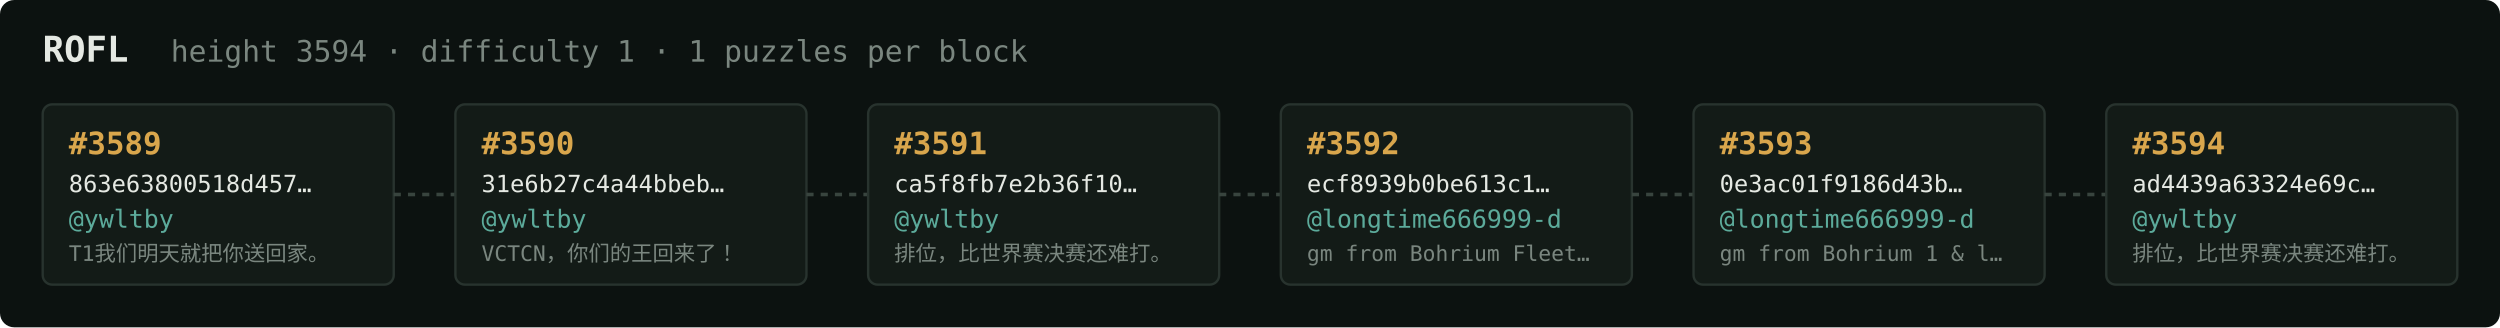
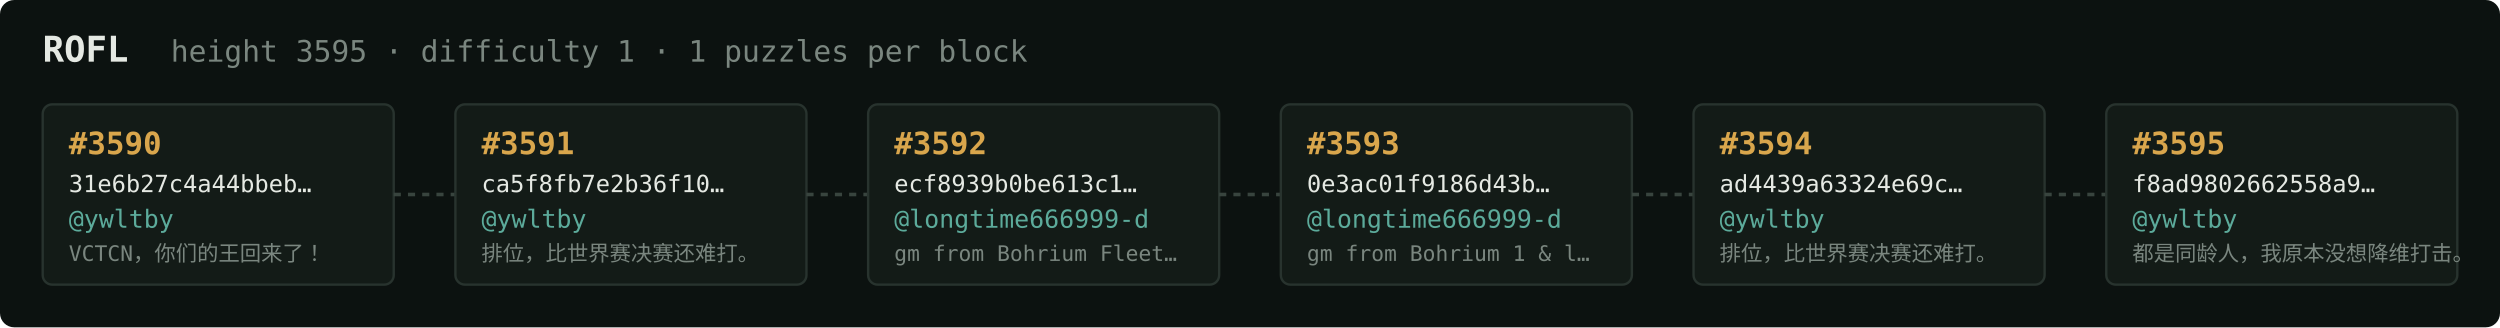
<svg xmlns="http://www.w3.org/2000/svg" width="1054" height="138" viewBox="0 0 1054 138" font-family="ui-monospace,SFMono-Regular,Menlo,monospace">
  <rect fill="#0c1210" width="1054" height="138" rx="6" />
  <text x="18" y="26" fill="#e5e9e3" font-size="15" font-weight="700">ROFL</text>
-   <text x="72" y="26" fill="#7a867f" font-size="12.5">height 3594 · difficulty 1 · 1 puzzles per block</text>
+   <text x="72" y="26" fill="#7a867f" font-size="12.5">height 3595 · difficulty 1 · 1 puzzles per block</text>
  <rect x="18" y="44" width="148" height="76" rx="4" fill="#131b17" stroke="#28332e" stroke-width="1" />
-   <text x="29" y="65" fill="#d9a64c" font-size="13" font-weight="700">#3589</text>
-   <text x="29" y="81" fill="#e5e9e3" font-size="10">863e63800518d457…</text>
+   <text x="29" y="65" fill="#d9a64c" font-size="13" font-weight="700">#3590</text>
+   <text x="29" y="81" fill="#e5e9e3" font-size="10">31e6b27c4a44bbeb…</text>
  <text x="29" y="96" fill="#5cab9b" font-size="10.5">@ywltby</text>
-   <text x="29" y="110" fill="#7a867f" font-size="9">T1我们明天就把你送回家。</text>
+   <text x="29" y="110" fill="#7a867f" font-size="9">VCTCN，你们的王回来了！</text>
  <line x1="166" y1="82.0" x2="192" y2="82.0" stroke="#38443e" stroke-width="1.5" stroke-dasharray="3 3" />
  <rect x="192" y="44" width="148" height="76" rx="4" fill="#131b17" stroke="#28332e" stroke-width="1" />
-   <text x="203" y="65" fill="#d9a64c" font-size="13" font-weight="700">#3590</text>
-   <text x="203" y="81" fill="#e5e9e3" font-size="10">31e6b27c4a44bbeb…</text>
+   <text x="203" y="65" fill="#d9a64c" font-size="13" font-weight="700">#3591</text>
+   <text x="203" y="81" fill="#e5e9e3" font-size="10">ca5f8fb7e2b36f10…</text>
  <text x="203" y="96" fill="#5cab9b" font-size="10.5">@ywltby</text>
-   <text x="203" y="110" fill="#7a867f" font-size="9">VCTCN，你们的王回来了！</text>
+   <text x="203" y="110" fill="#7a867f" font-size="9">排位，比世界赛决赛还难打。</text>
  <line x1="340" y1="82.0" x2="366" y2="82.0" stroke="#38443e" stroke-width="1.5" stroke-dasharray="3 3" />
  <rect x="366" y="44" width="148" height="76" rx="4" fill="#131b17" stroke="#28332e" stroke-width="1" />
-   <text x="377" y="65" fill="#d9a64c" font-size="13" font-weight="700">#3591</text>
-   <text x="377" y="81" fill="#e5e9e3" font-size="10">ca5f8fb7e2b36f10…</text>
-   <text x="377" y="96" fill="#5cab9b" font-size="10.5">@ywltby</text>
-   <text x="377" y="110" fill="#7a867f" font-size="9">排位，比世界赛决赛还难打。</text>
+   <text x="377" y="65" fill="#d9a64c" font-size="13" font-weight="700">#3592</text>
+   <text x="377" y="81" fill="#e5e9e3" font-size="10">ecf8939b0be613c1…</text>
+   <text x="377" y="96" fill="#5cab9b" font-size="10.5">@longtime666999-d</text>
+   <text x="377" y="110" fill="#7a867f" font-size="9">gm from Bohrium Fleet…</text>
  <line x1="514" y1="82.0" x2="540" y2="82.0" stroke="#38443e" stroke-width="1.5" stroke-dasharray="3 3" />
  <rect x="540" y="44" width="148" height="76" rx="4" fill="#131b17" stroke="#28332e" stroke-width="1" />
-   <text x="551" y="65" fill="#d9a64c" font-size="13" font-weight="700">#3592</text>
-   <text x="551" y="81" fill="#e5e9e3" font-size="10">ecf8939b0be613c1…</text>
+   <text x="551" y="65" fill="#d9a64c" font-size="13" font-weight="700">#3593</text>
+   <text x="551" y="81" fill="#e5e9e3" font-size="10">0e3ac01f9186d43b…</text>
  <text x="551" y="96" fill="#5cab9b" font-size="10.5">@longtime666999-d</text>
-   <text x="551" y="110" fill="#7a867f" font-size="9">gm from Bohrium Fleet…</text>
+   <text x="551" y="110" fill="#7a867f" font-size="9">gm from Bohrium 1 &amp; l…</text>
  <line x1="688" y1="82.0" x2="714" y2="82.0" stroke="#38443e" stroke-width="1.5" stroke-dasharray="3 3" />
  <rect x="714" y="44" width="148" height="76" rx="4" fill="#131b17" stroke="#28332e" stroke-width="1" />
-   <text x="725" y="65" fill="#d9a64c" font-size="13" font-weight="700">#3593</text>
-   <text x="725" y="81" fill="#e5e9e3" font-size="10">0e3ac01f9186d43b…</text>
-   <text x="725" y="96" fill="#5cab9b" font-size="10.5">@longtime666999-d</text>
-   <text x="725" y="110" fill="#7a867f" font-size="9">gm from Bohrium 1 &amp; l…</text>
+   <text x="725" y="65" fill="#d9a64c" font-size="13" font-weight="700">#3594</text>
+   <text x="725" y="81" fill="#e5e9e3" font-size="10">ad4439a63324e69c…</text>
+   <text x="725" y="96" fill="#5cab9b" font-size="10.5">@ywltby</text>
+   <text x="725" y="110" fill="#7a867f" font-size="9">排位，比世界赛决赛还难打。</text>
  <line x1="862" y1="82.0" x2="888" y2="82.0" stroke="#38443e" stroke-width="1.5" stroke-dasharray="3 3" />
  <rect x="888" y="44" width="148" height="76" rx="4" fill="#131b17" stroke="#28332e" stroke-width="1" />
-   <text x="899" y="65" fill="#d9a64c" font-size="13" font-weight="700">#3594</text>
-   <text x="899" y="81" fill="#e5e9e3" font-size="10">ad4439a63324e69c…</text>
+   <text x="899" y="65" fill="#d9a64c" font-size="13" font-weight="700">#3595</text>
+   <text x="899" y="81" fill="#e5e9e3" font-size="10">f8ad9802662558a9…</text>
  <text x="899" y="96" fill="#5cab9b" font-size="10.5">@ywltby</text>
-   <text x="899" y="110" fill="#7a867f" font-size="9">排位，比世界赛决赛还难打。</text>
+   <text x="899" y="110" fill="#7a867f" font-size="9">都是同龄人，我原本没想降维打击。</text>
</svg>
